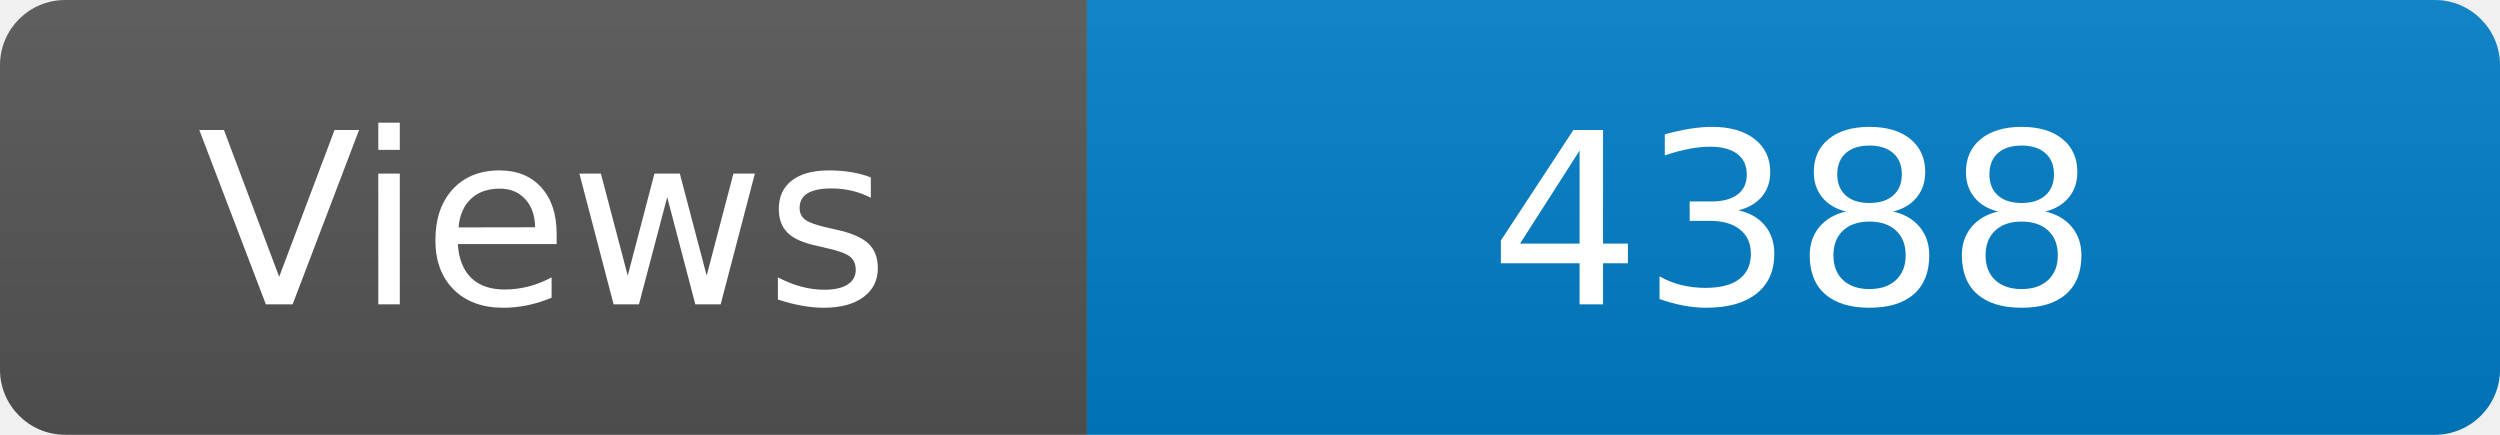
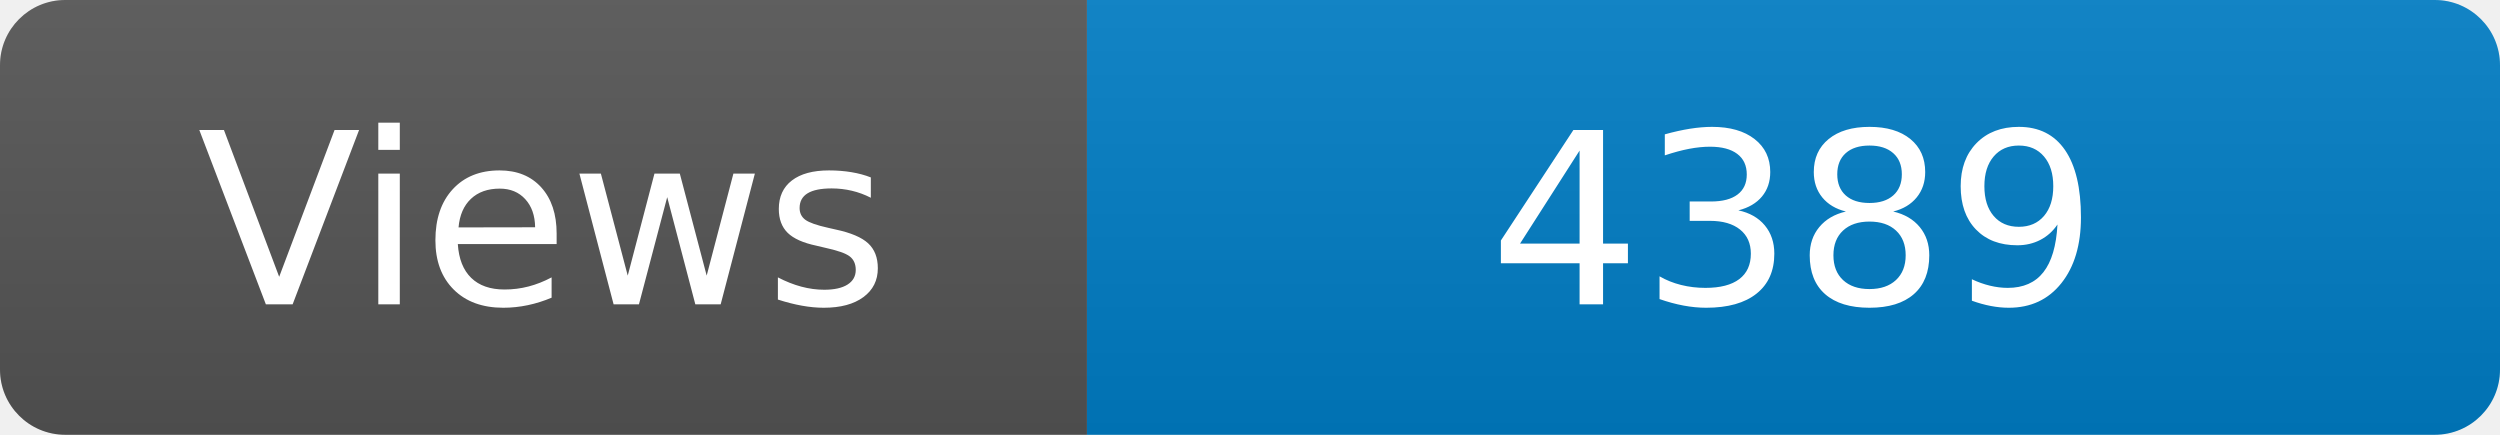
<svg xmlns="http://www.w3.org/2000/svg" width="115" height="20" role="img" aria-label="Maintained?: yes">
  <linearGradient id="s" x2="0" y2="100%">
    <stop offset="0" stop-color="#bbb" stop-opacity=".1" />
    <stop offset="1" stop-opacity=".1" />
  </linearGradient>
  <clipPath id="r">
    <rect width="115" height="20" rx="3" fill="#fff" />
  </clipPath>
  <g clip-path="url(#r)">
    <rect width="50" height="20" fill="#555" />
    <rect x="50" width="160" height="20" fill="#007ec6" />
    <rect width="115" height="20" fill="url(#s)" />
  </g>
  <g fill="#fff" text-anchor="middle" font-family="Verdana,Geneva,DejaVu Sans,sans-serif" font-size="110">
    <text x="250" y="140" transform="scale(.1)" fill="#fff">Views</text>
-     <text x="825" y="140" transform="scale(.1)" fill="#fff">4388</text>
+     <text x="825" y="140" transform="scale(.1)" fill="#fff">4389</text>
  </g>
</svg>
